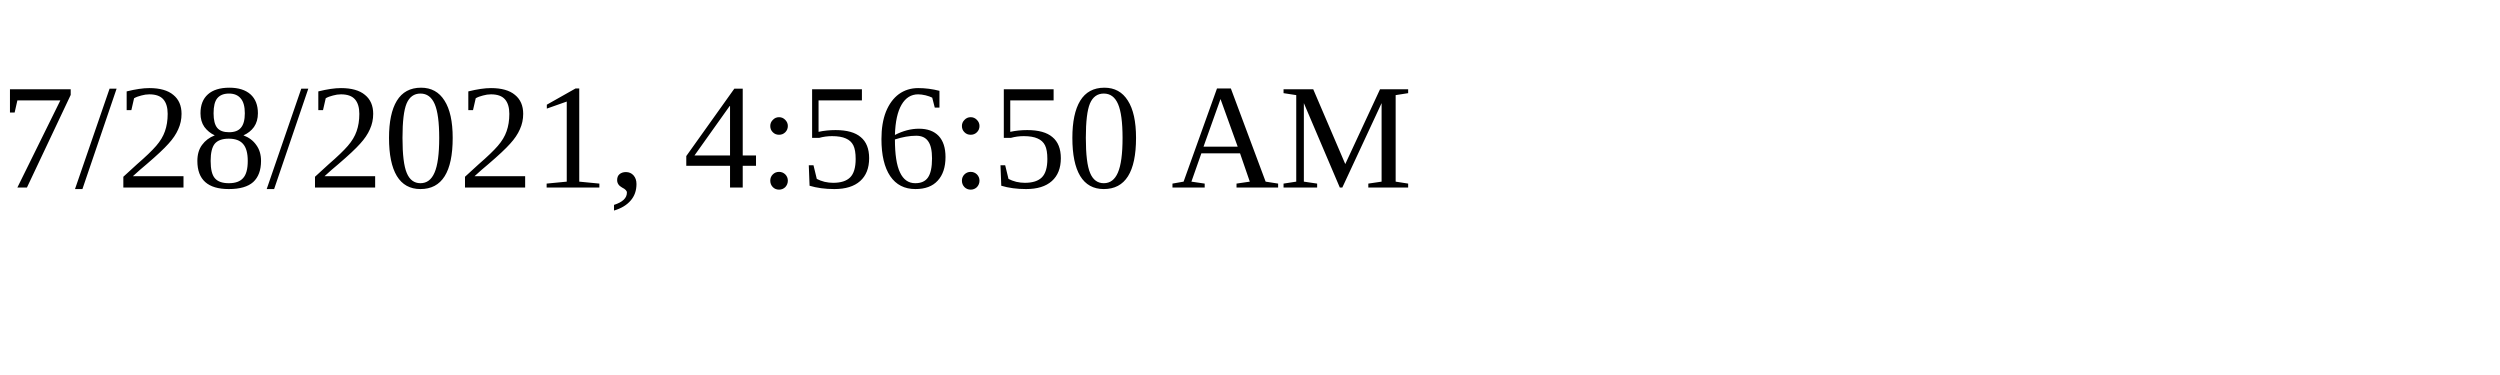
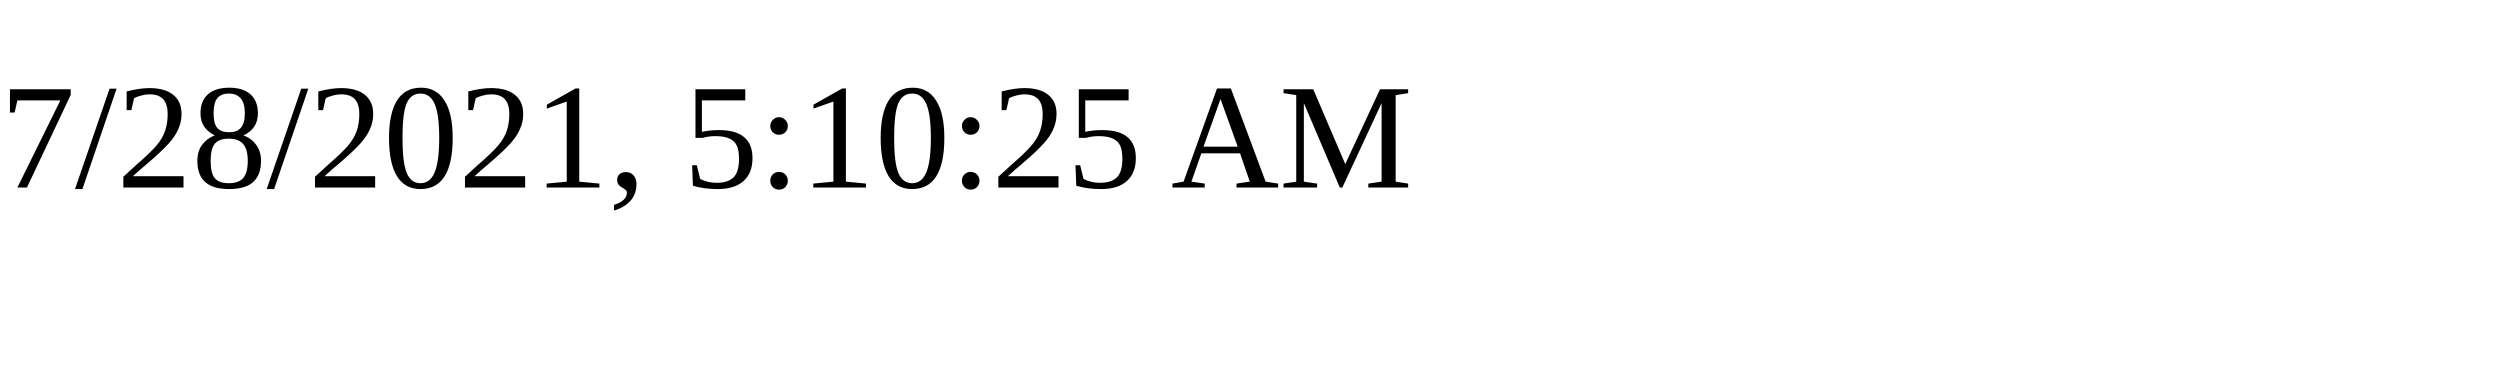
<svg xmlns="http://www.w3.org/2000/svg" height="30" width="200">
-   <text x="0" y="15">7/28/2021, 4:56:50 AM</text>
+   <text x="0" y="15">7/28/2021, 5:10:25 AM</text>
</svg>
